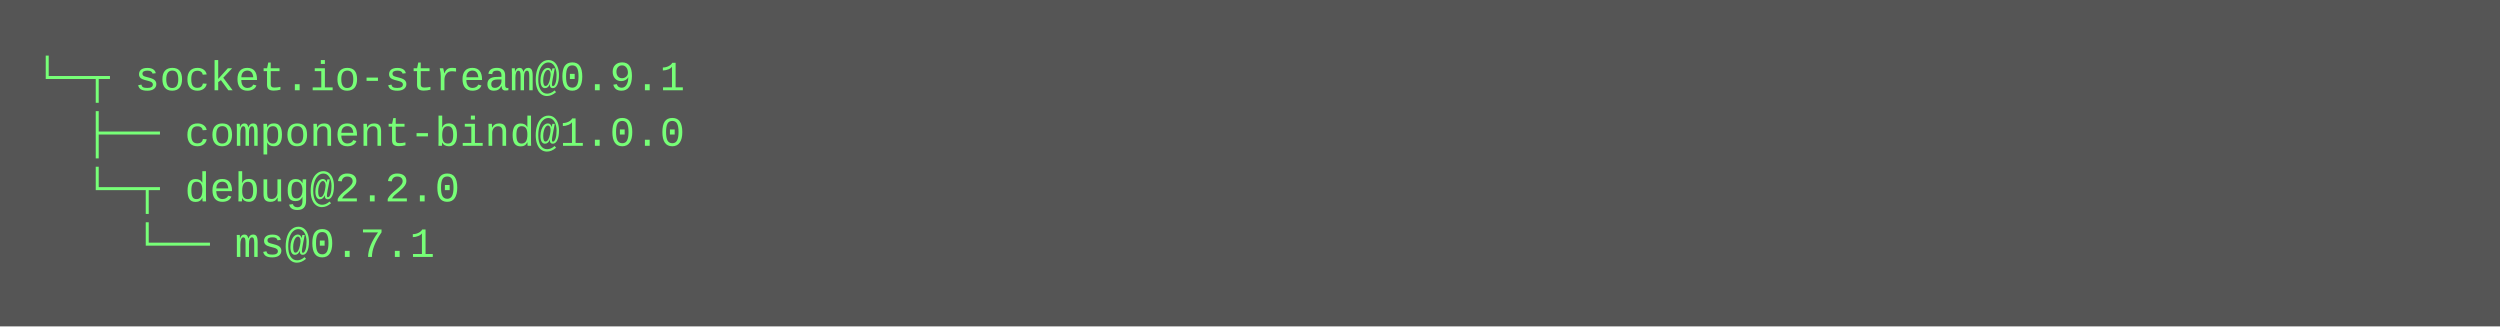
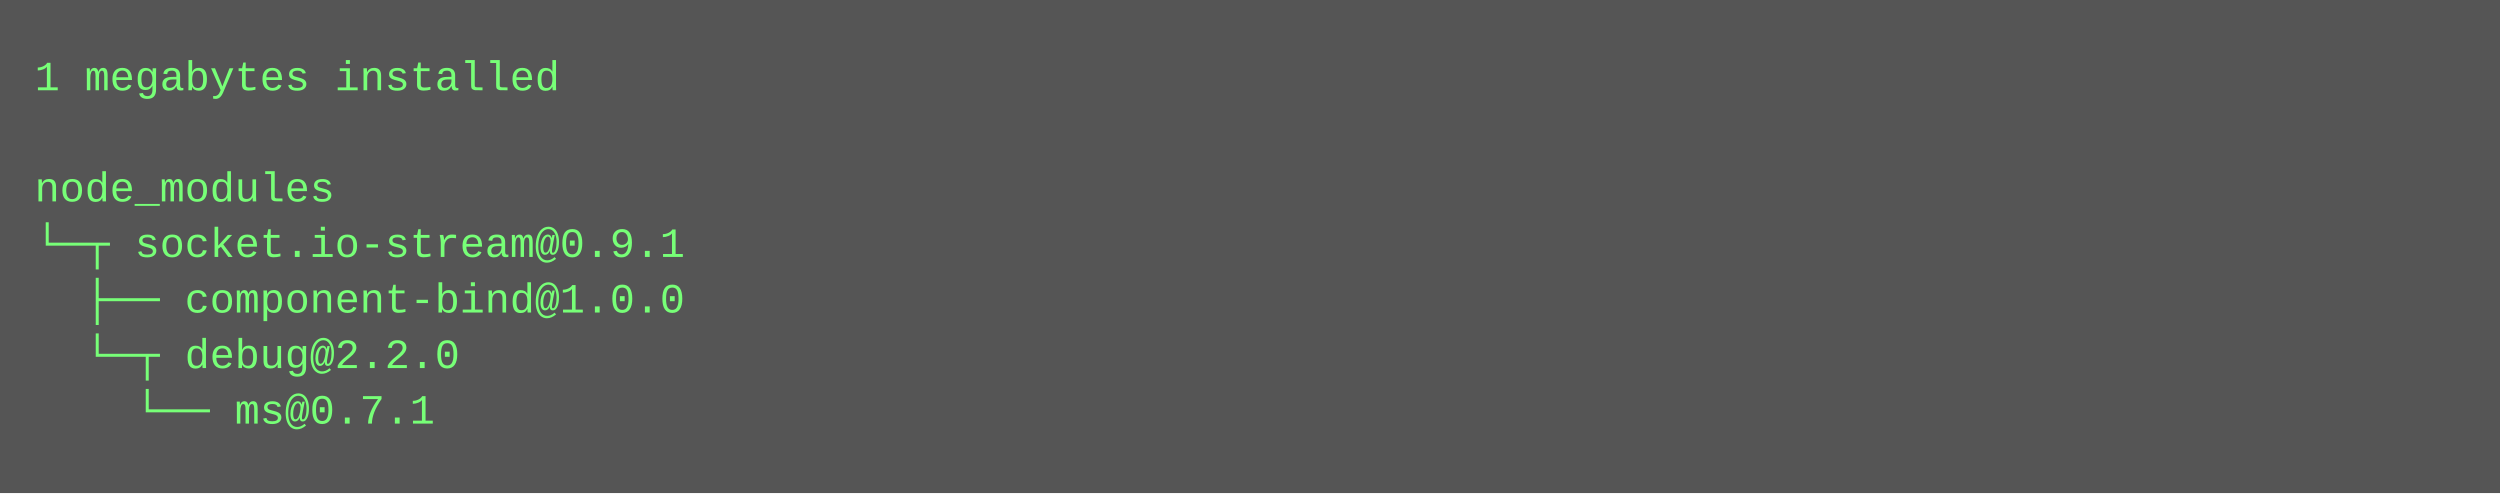
- <svg xmlns="http://www.w3.org/2000/svg" height="94" width="720">
-   <rect height="94" fill="#555" width="720" />
+ <svg xmlns="http://www.w3.org/2000/svg" height="142" width="720">
+   <rect height="142" fill="#555" width="720" />
  <text fill="#7f7" font-family="Courier New" font-size="12" xml:space="preserve">
-     <tspan x="10" y="26">└─┬ socket.io-stream@0.9.1 </tspan>
-     <tspan x="10" y="42">  ├── component-bind@1.0.0 </tspan>
-     <tspan x="10" y="58">  └─┬ debug@2.2.0 </tspan>
-     <tspan x="10" y="74">    └── ms@0.7.1</tspan>
+     <tspan x="10" y="26">1 megabytes installed</tspan>
+     <tspan x="10" y="42" />
+     <tspan x="10" y="58">node_modules</tspan>
+     <tspan x="10" y="74">└─┬ socket.io-stream@0.9.1 </tspan>
+     <tspan x="10" y="90">  ├── component-bind@1.0.0 </tspan>
+     <tspan x="10" y="106">  └─┬ debug@2.2.0 </tspan>
+     <tspan x="10" y="122">    └── ms@0.7.1</tspan>
  </text>
</svg>
